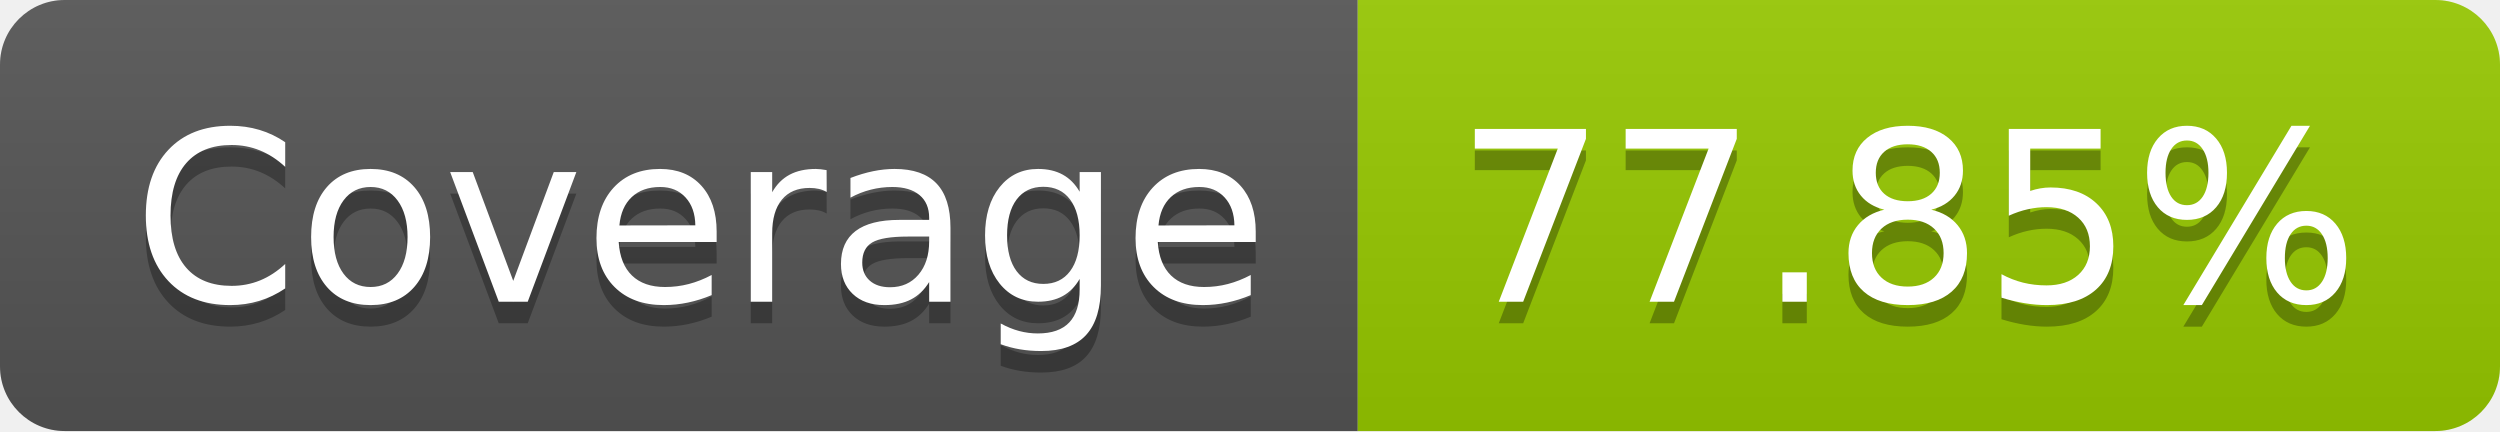
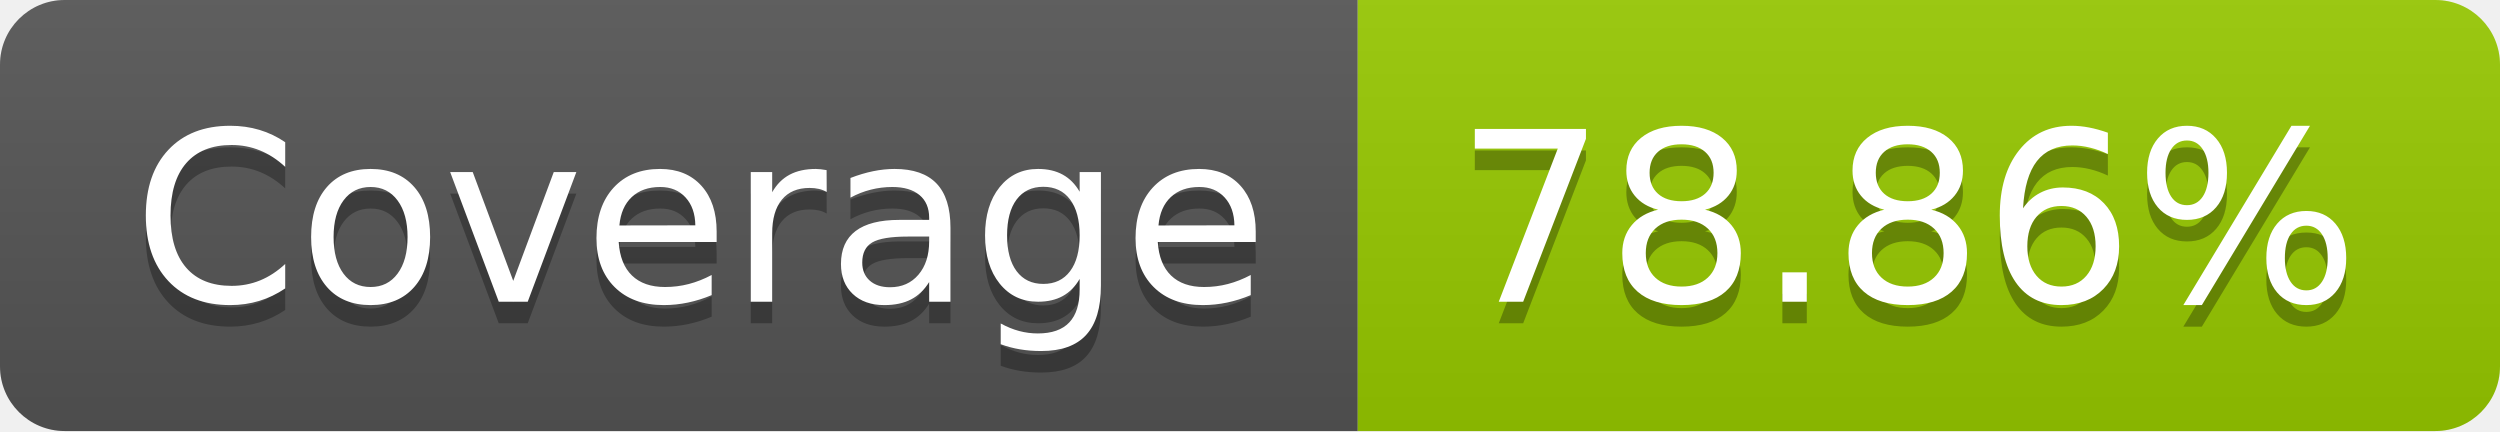
- <svg xmlns="http://www.w3.org/2000/svg" width="116" height="20" role="img" aria-label="Coverage: 77.85%">
+ <svg xmlns="http://www.w3.org/2000/svg" width="116" height="20" role="img" aria-label="Coverage: 78.86%">
  <linearGradient id="s" x2="0" y2="100%">
    <stop offset="0" stop-color="#bbb" stop-opacity=".1" />
    <stop offset="1" stop-opacity=".1" />
  </linearGradient>
  <clipPath id="r">
    <rect width="116" height="20" rx="3" fill="#fff" />
  </clipPath>
  <g clip-path="url(#r)">
    <rect width="63" height="20" fill="#555" />
    <rect x="63" width="53" height="20" fill="#97ca00" />
    <rect width="116" height="20" fill="url(#s)" />
  </g>
  <g fill="#fff" text-anchor="middle" font-family="Verdana,Geneva,DejaVu Sans,sans-serif" text-rendering="geometricPrecision" font-size="110">
    <text aria-hidden="true" x="325" y="150" fill="#010101" fill-opacity=".3" transform="scale(.1)" textLength="530">Coverage</text>
    <text x="325" y="140" transform="scale(.1)" fill="#fff" textLength="530">Coverage</text>
-     <text aria-hidden="true" x="885" y="150" fill="#010101" fill-opacity=".3" transform="scale(.1)" textLength="430">77.85%</text>
-     <text x="885" y="140" transform="scale(.1)" fill="#fff" textLength="430">77.85%</text>
+     <text aria-hidden="true" x="885" y="150" fill="#010101" fill-opacity=".3" transform="scale(.1)" textLength="430">78.86%</text>
+     <text x="885" y="140" transform="scale(.1)" fill="#fff" textLength="430">78.86%</text>
  </g>
</svg>
